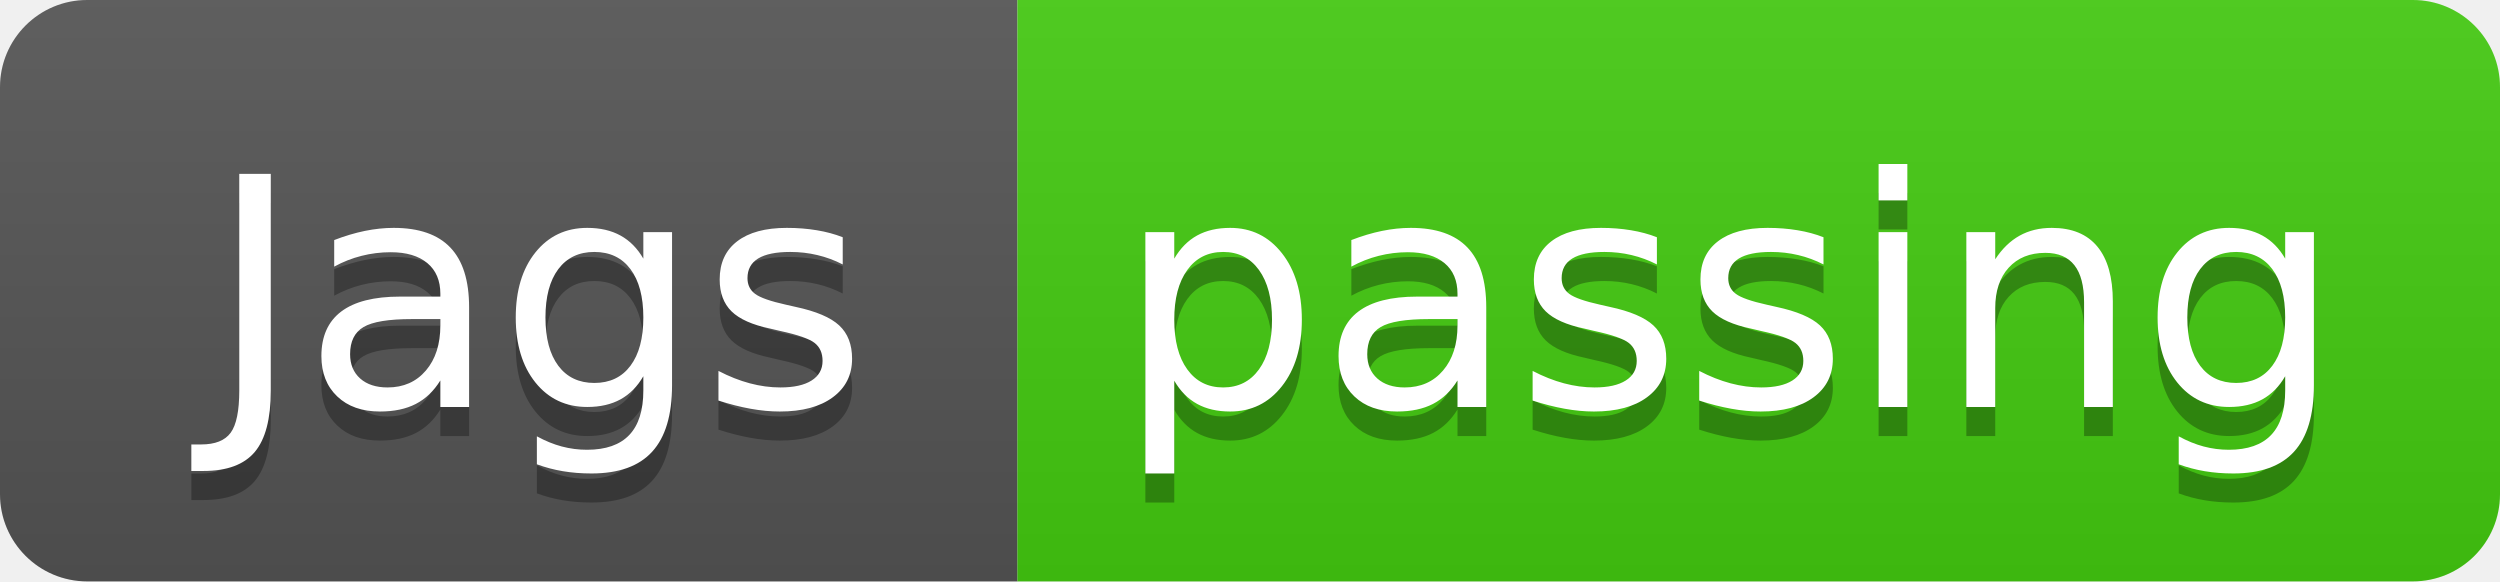
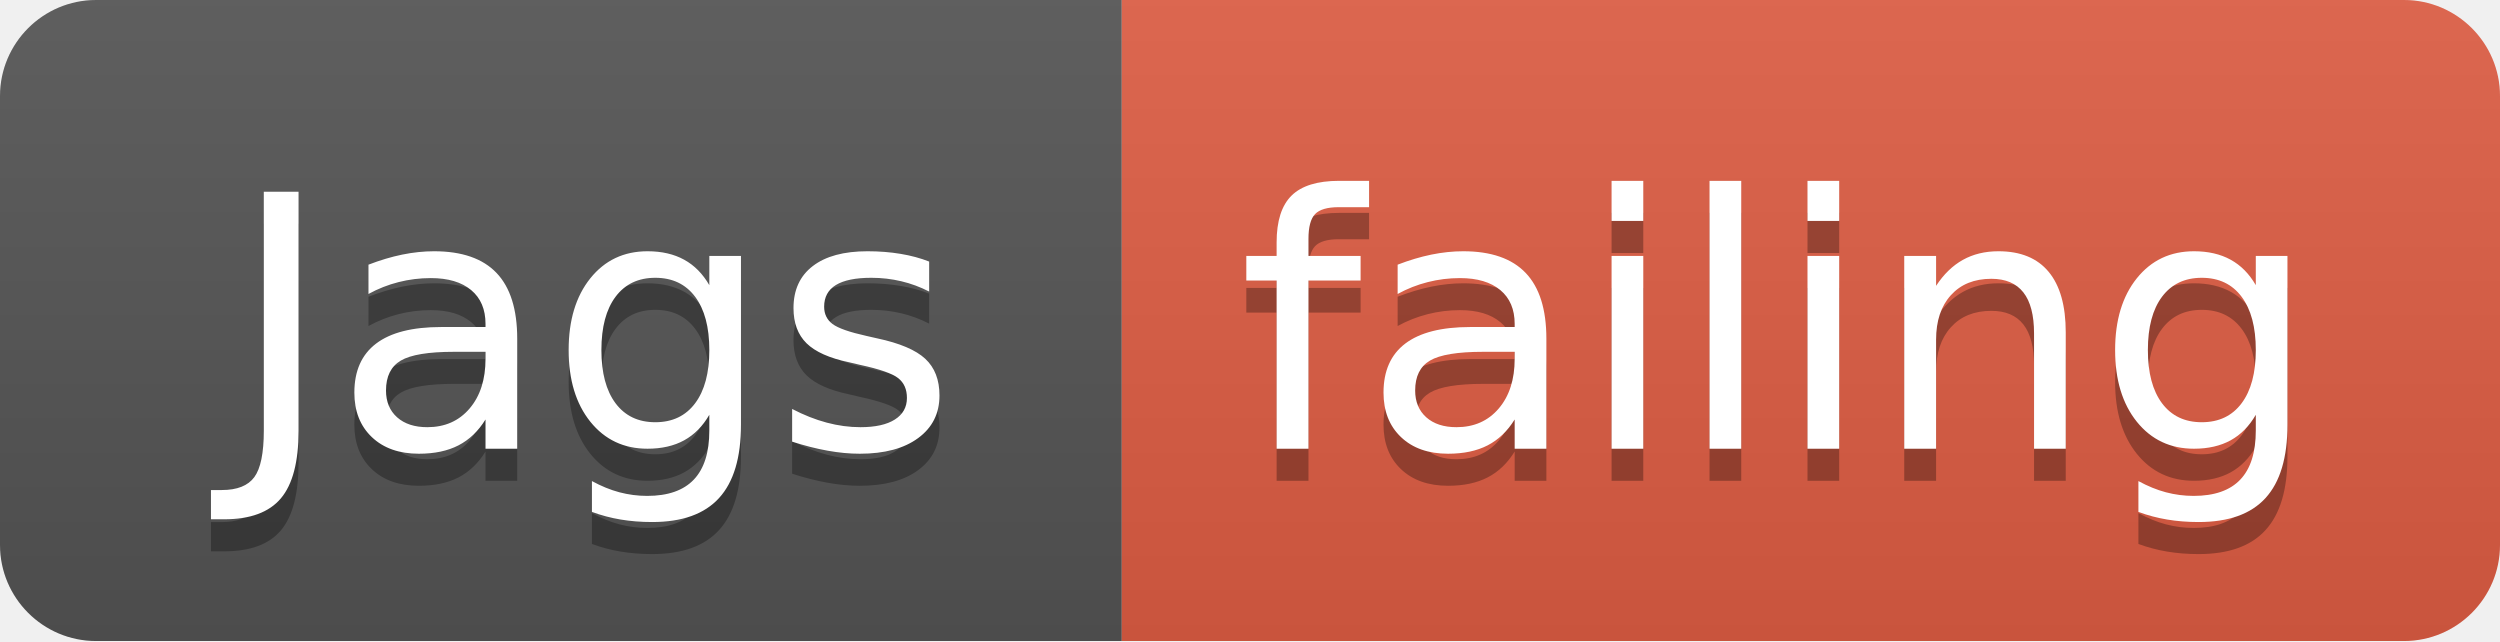
- <svg xmlns="http://www.w3.org/2000/svg" width="86" height="20">
+ <svg xmlns="http://www.w3.org/2000/svg" width="78" height="20">
  <linearGradient id="smooth" x2="0" y2="100%">
    <stop offset="0" stop-color="#bbb" stop-opacity=".1" />
    <stop offset="1" stop-opacity=".1" />
  </linearGradient>
  <clipPath id="round">
-     <rect width="86" height="20" rx="3" fill="#fff" />
+     <rect width="78" height="20" rx="3" fill="#fff" />
  </clipPath>
  <g clip-path="url(#round)">
    <rect width="35" height="20" fill="#555" />
-     <rect x="35" width="51" height="20" fill="#4c1" />
-     <rect width="86" height="20" fill="url(#smooth)" />
+     <rect x="35" width="43" height="20" fill="#e05d44" />
+     <rect width="78" height="20" fill="url(#smooth)" />
  </g>
  <g fill="#fff" text-anchor="middle" font-family="DejaVu Sans,Verdana,Geneva,sans-serif" font-size="110">
    <text x="185" y="150" fill="#010101" fill-opacity=".3" transform="scale(0.1)" textLength="250" lengthAdjust="spacing">Jags</text>
    <text x="185" y="140" transform="scale(0.1)" textLength="250" lengthAdjust="spacing">Jags</text>
-     <text x="595" y="150" fill="#010101" fill-opacity=".3" transform="scale(0.1)" textLength="410" lengthAdjust="spacing">passing</text>
-     <text x="595" y="140" transform="scale(0.1)" textLength="410" lengthAdjust="spacing">passing</text>
+     <text x="555" y="150" fill="#010101" fill-opacity=".3" transform="scale(0.1)" textLength="330" lengthAdjust="spacing">failing</text>
+     <text x="555" y="140" transform="scale(0.1)" textLength="330" lengthAdjust="spacing">failing</text>
  </g>
</svg>
